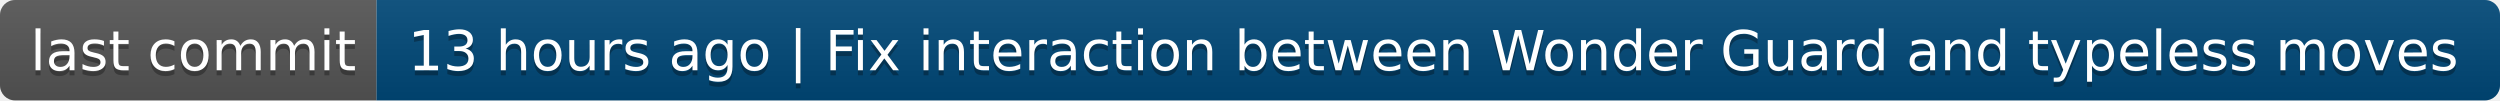
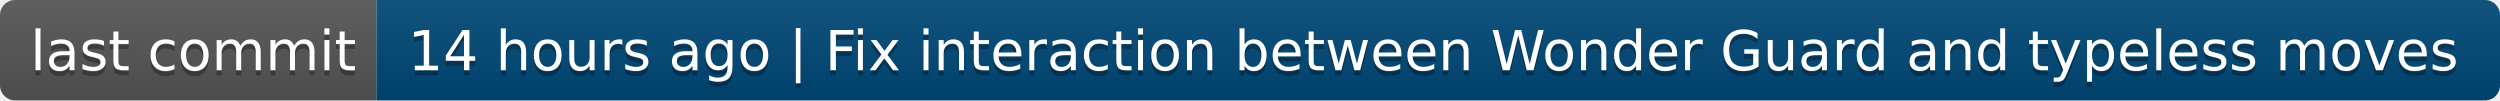
- <svg xmlns="http://www.w3.org/2000/svg" width="498" height="20" role="img" aria-label="last commit: 13 hours ago | Fix interaction between Wonder Guard and typeless moves">
+ <svg xmlns="http://www.w3.org/2000/svg" width="498" height="20" role="img" aria-label="last commit: 14 hours ago | Fix interaction between Wonder Guard and typeless moves">
  <linearGradient id="s" x2="0" y2="100%">
    <stop offset="0" stop-color="#bbb" stop-opacity=".1" />
    <stop offset="1" stop-opacity=".1" />
  </linearGradient>
  <clipPath id="r">
    <rect width="498" height="20" rx="3" fill="#fff" />
  </clipPath>
  <g clip-path="url(#r)">
    <rect width="75" height="20" fill="#555" />
    <rect x="75" width="423" height="20" fill="#004878" />
    <rect width="498" height="20" fill="url(#s)" />
  </g>
  <g fill="#fff" text-anchor="middle" font-family="Verdana,Geneva,DejaVu Sans,sans-serif" text-rendering="geometricPrecision" font-size="110">
    <text aria-hidden="true" x="385" y="150" fill="#010101" fill-opacity=".3" transform="scale(.1)" textLength="650">last commit</text>
    <text x="385" y="140" transform="scale(.1)" fill="#fff" textLength="650">last commit</text>
-     <text aria-hidden="true" x="2855" y="150" fill="#010101" fill-opacity=".3" transform="scale(.1)" textLength="4130">13 hours ago | Fix interaction between Wonder Guard and typeless moves</text>
-     <text x="2855" y="140" transform="scale(.1)" fill="#fff" textLength="4130">13 hours ago | Fix interaction between Wonder Guard and typeless moves</text>
+     <text aria-hidden="true" x="2855" y="150" fill="#010101" fill-opacity=".3" transform="scale(.1)" textLength="4130">14 hours ago | Fix interaction between Wonder Guard and typeless moves</text>
+     <text x="2855" y="140" transform="scale(.1)" fill="#fff" textLength="4130">14 hours ago | Fix interaction between Wonder Guard and typeless moves</text>
  </g>
</svg>
